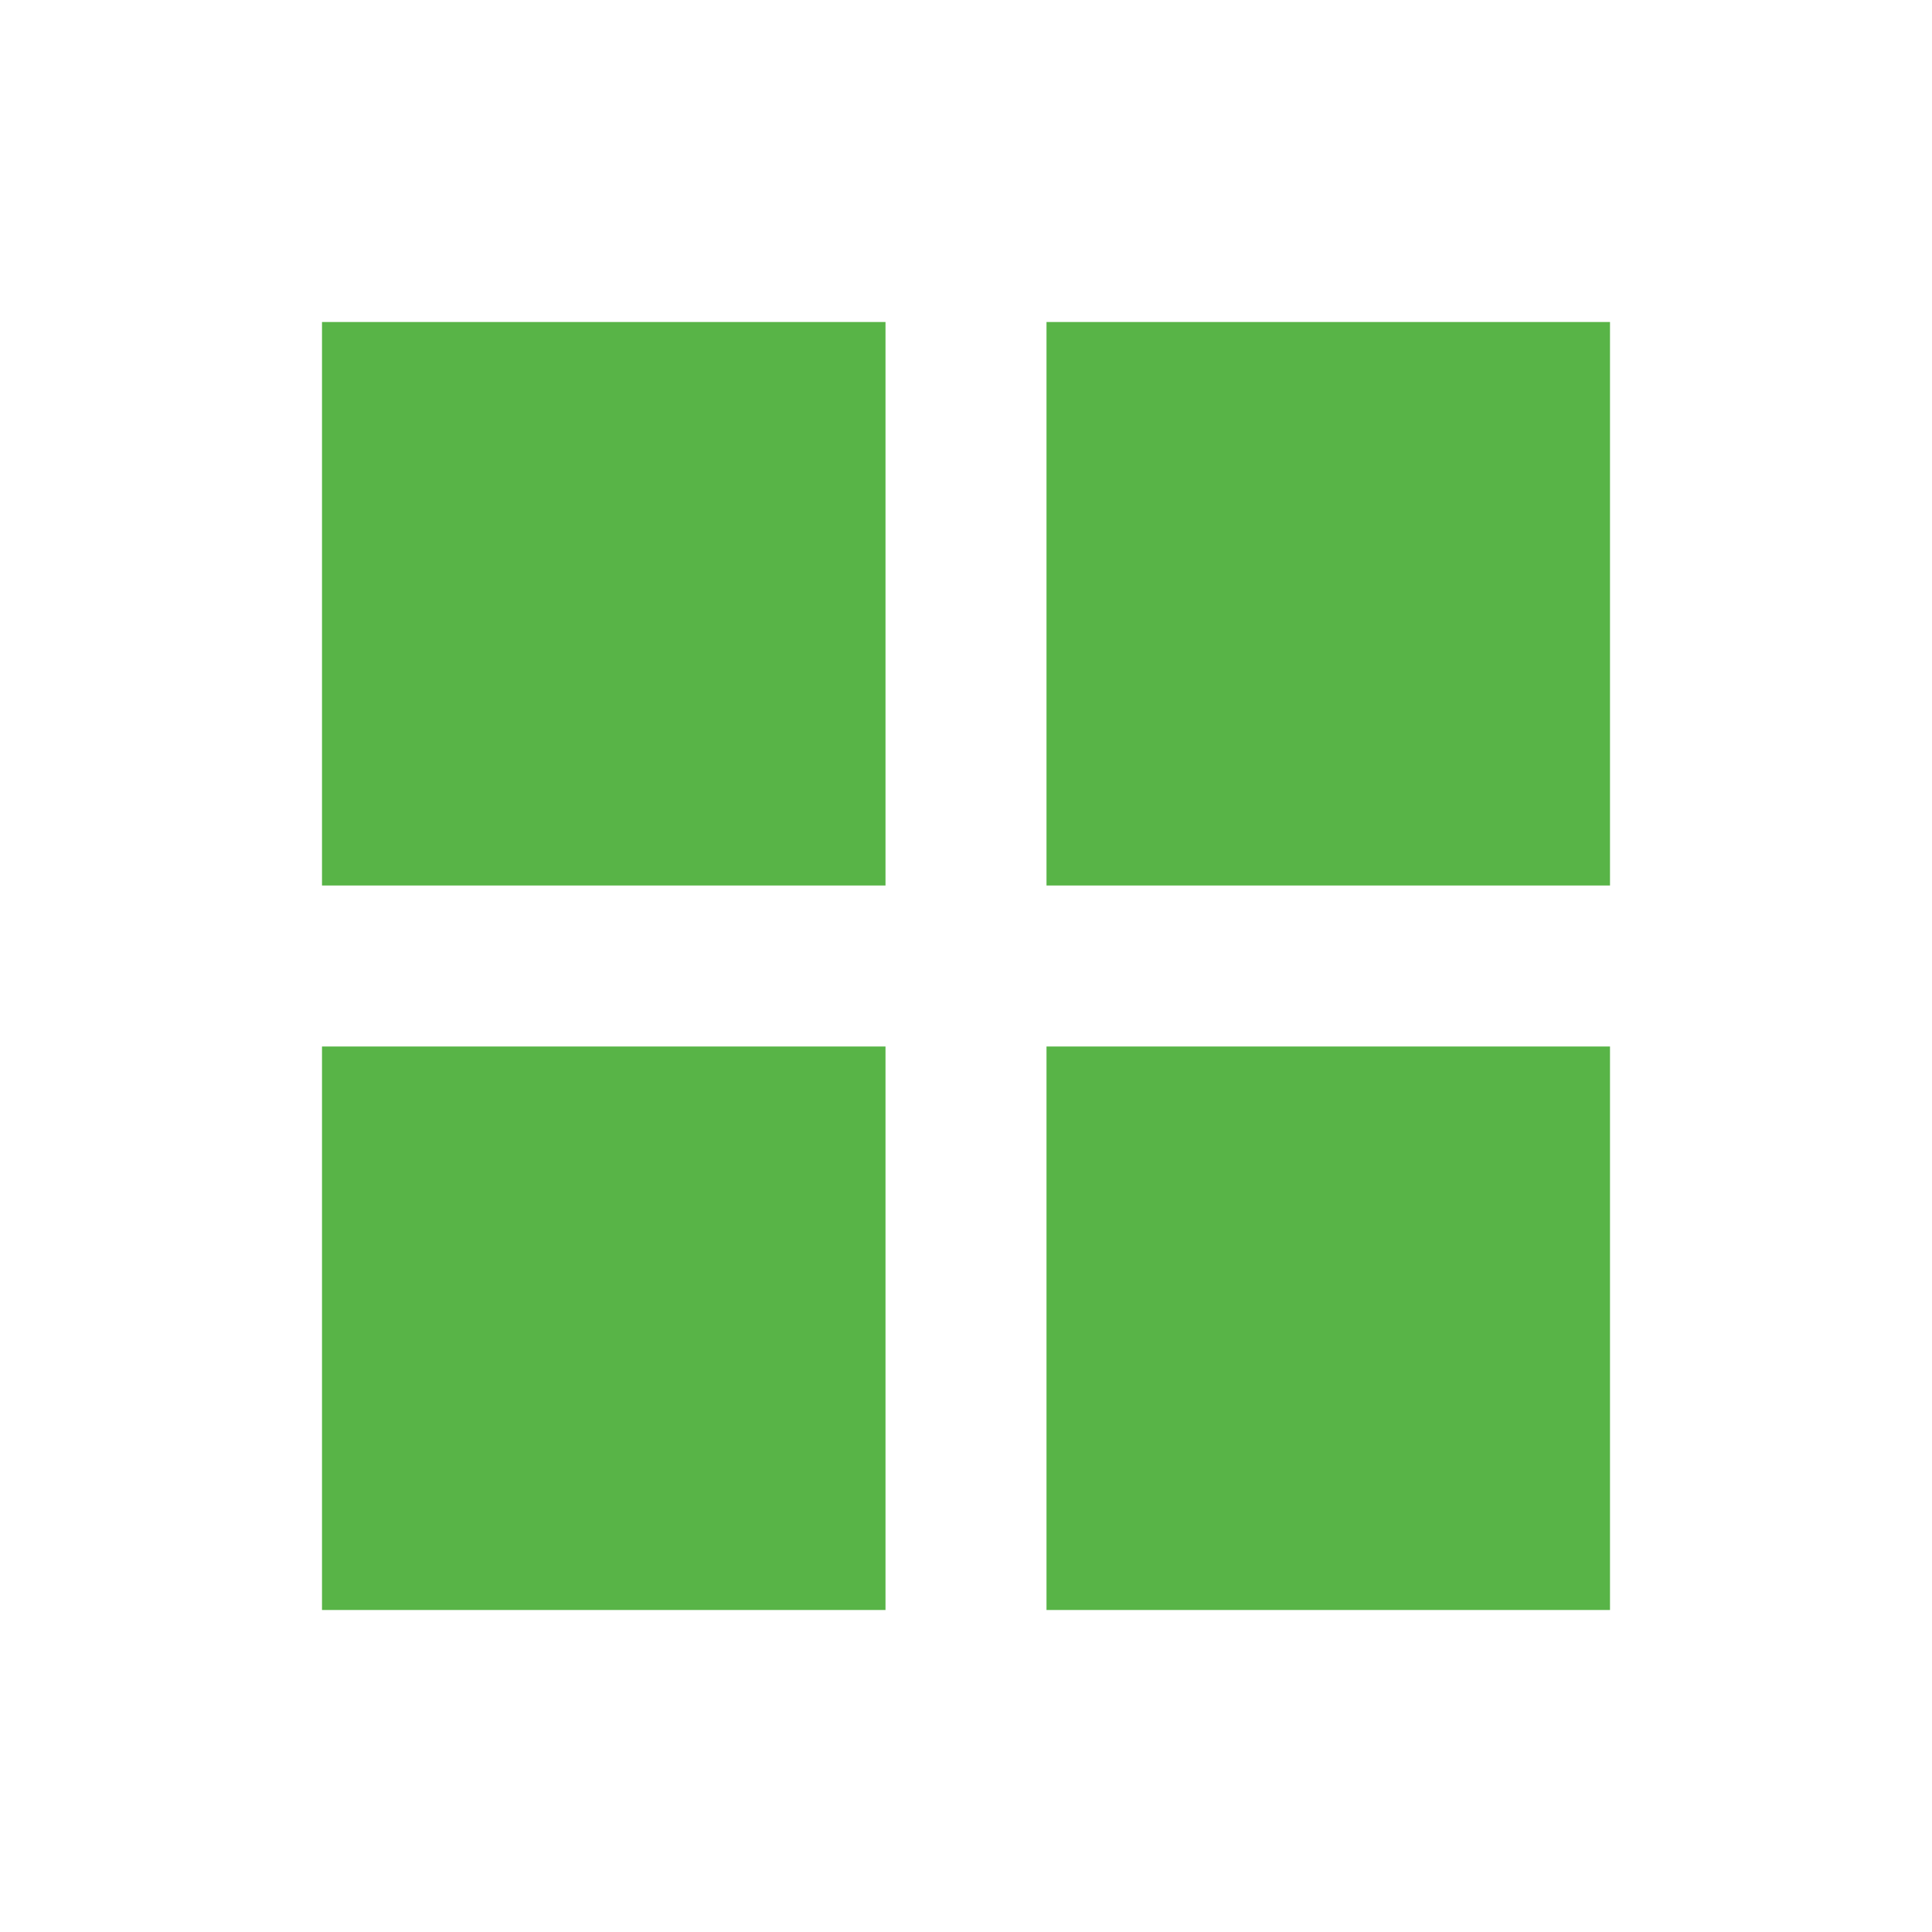
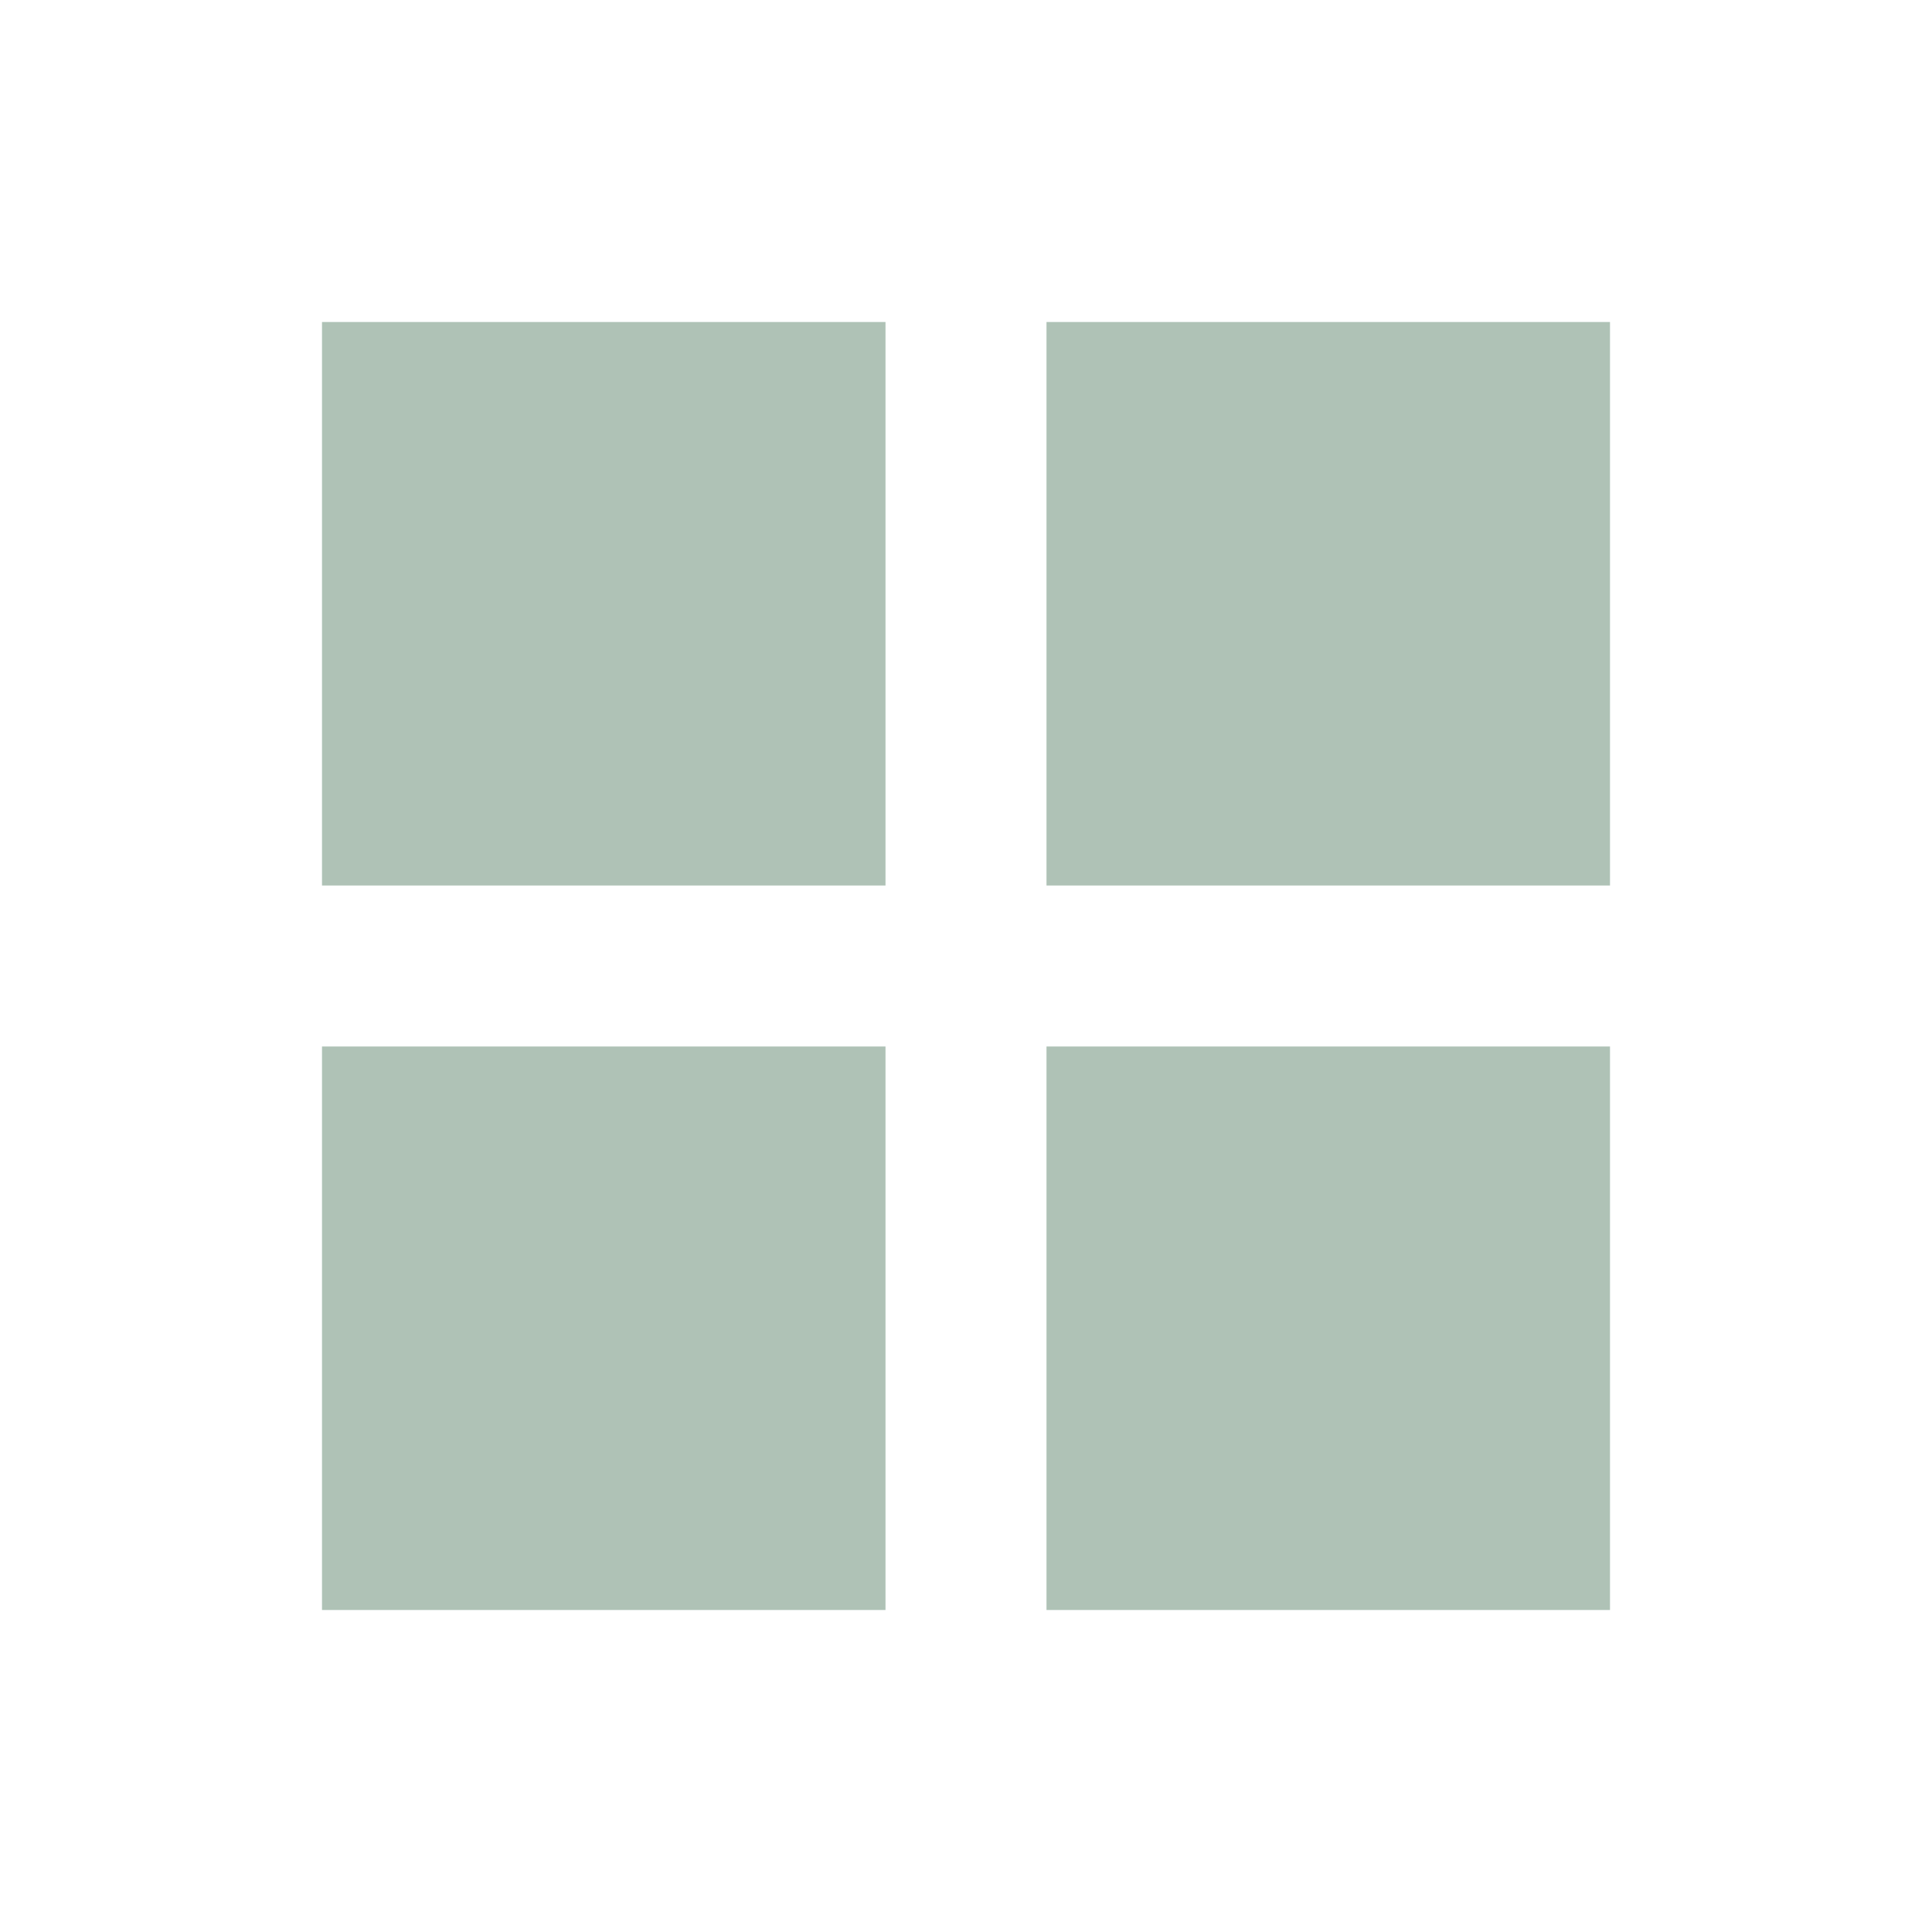
<svg xmlns="http://www.w3.org/2000/svg" width="24" height="24" viewBox="0 0 24 24">
-   <path fill="#58B447" d="M4 4h7v7H4V4zm9 0h7v7h-7V4zM4 13h7v7H4v-7zm9 0h7v7h-7v-7z" />
+   <path fill="#AFC2B6" d="M4 4h7v7H4V4zm9 0h7v7h-7V4zM4 13h7v7H4v-7zm9 0h7v7h-7v-7z" />
</svg>
